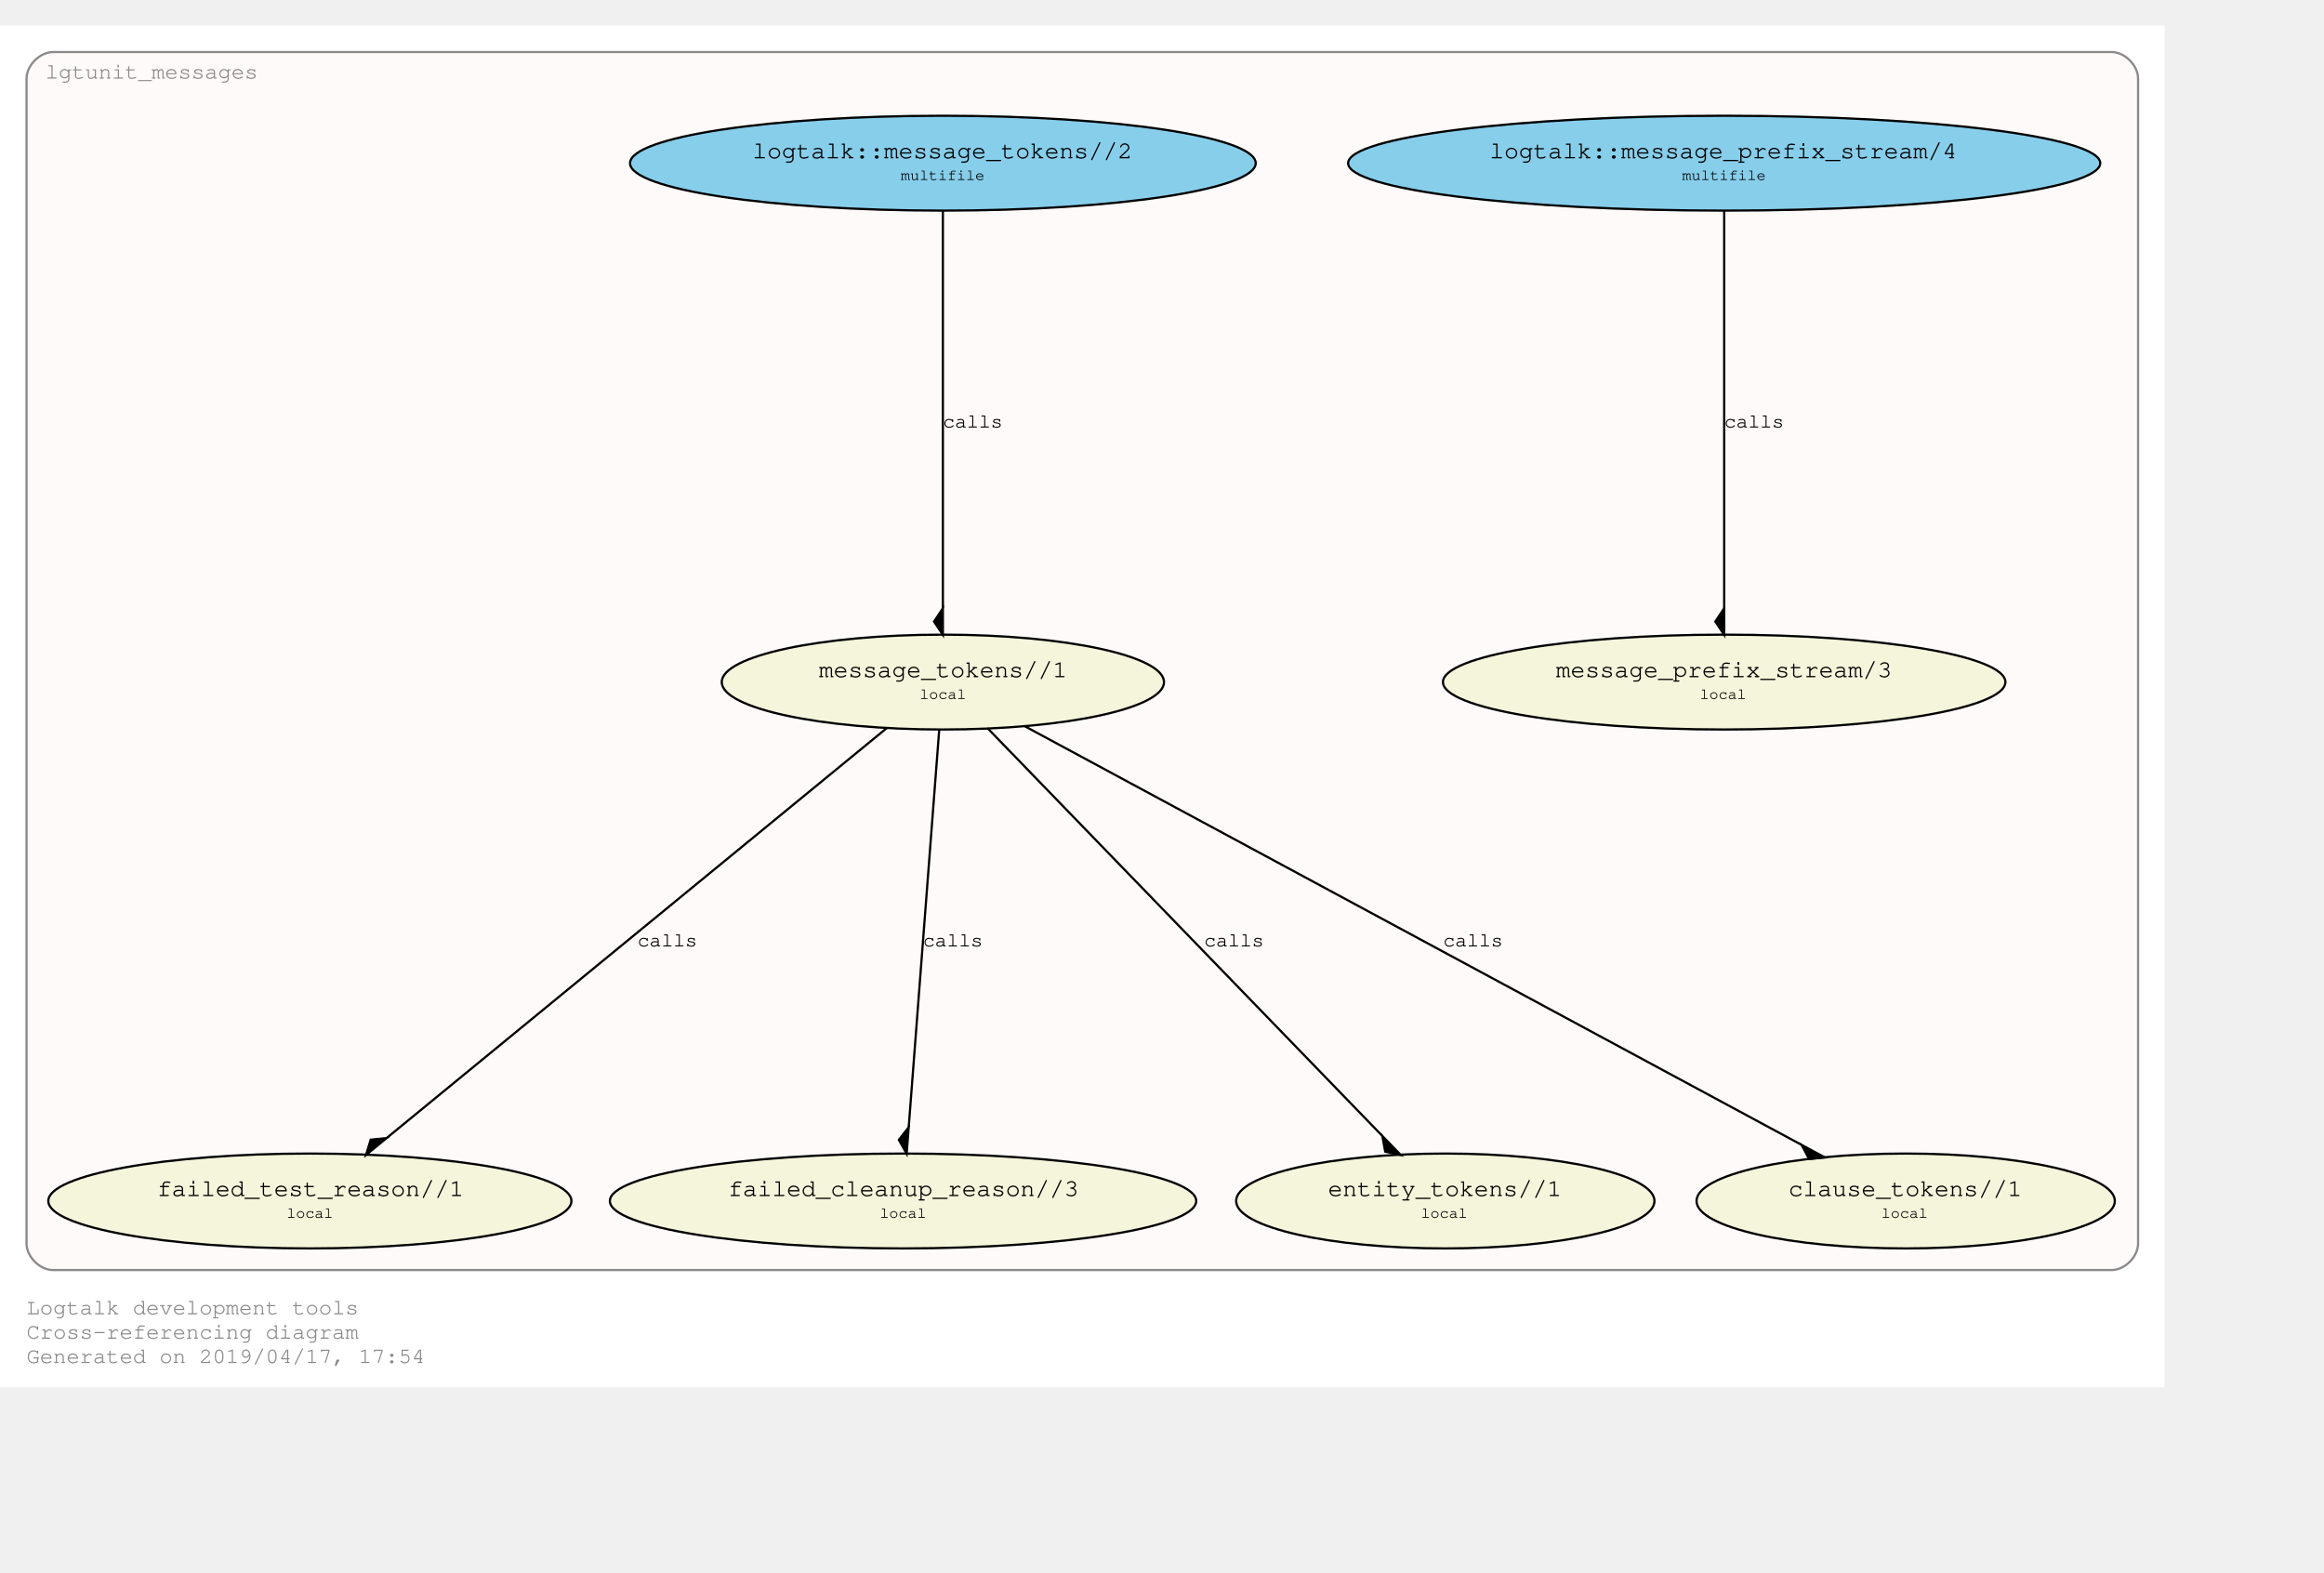
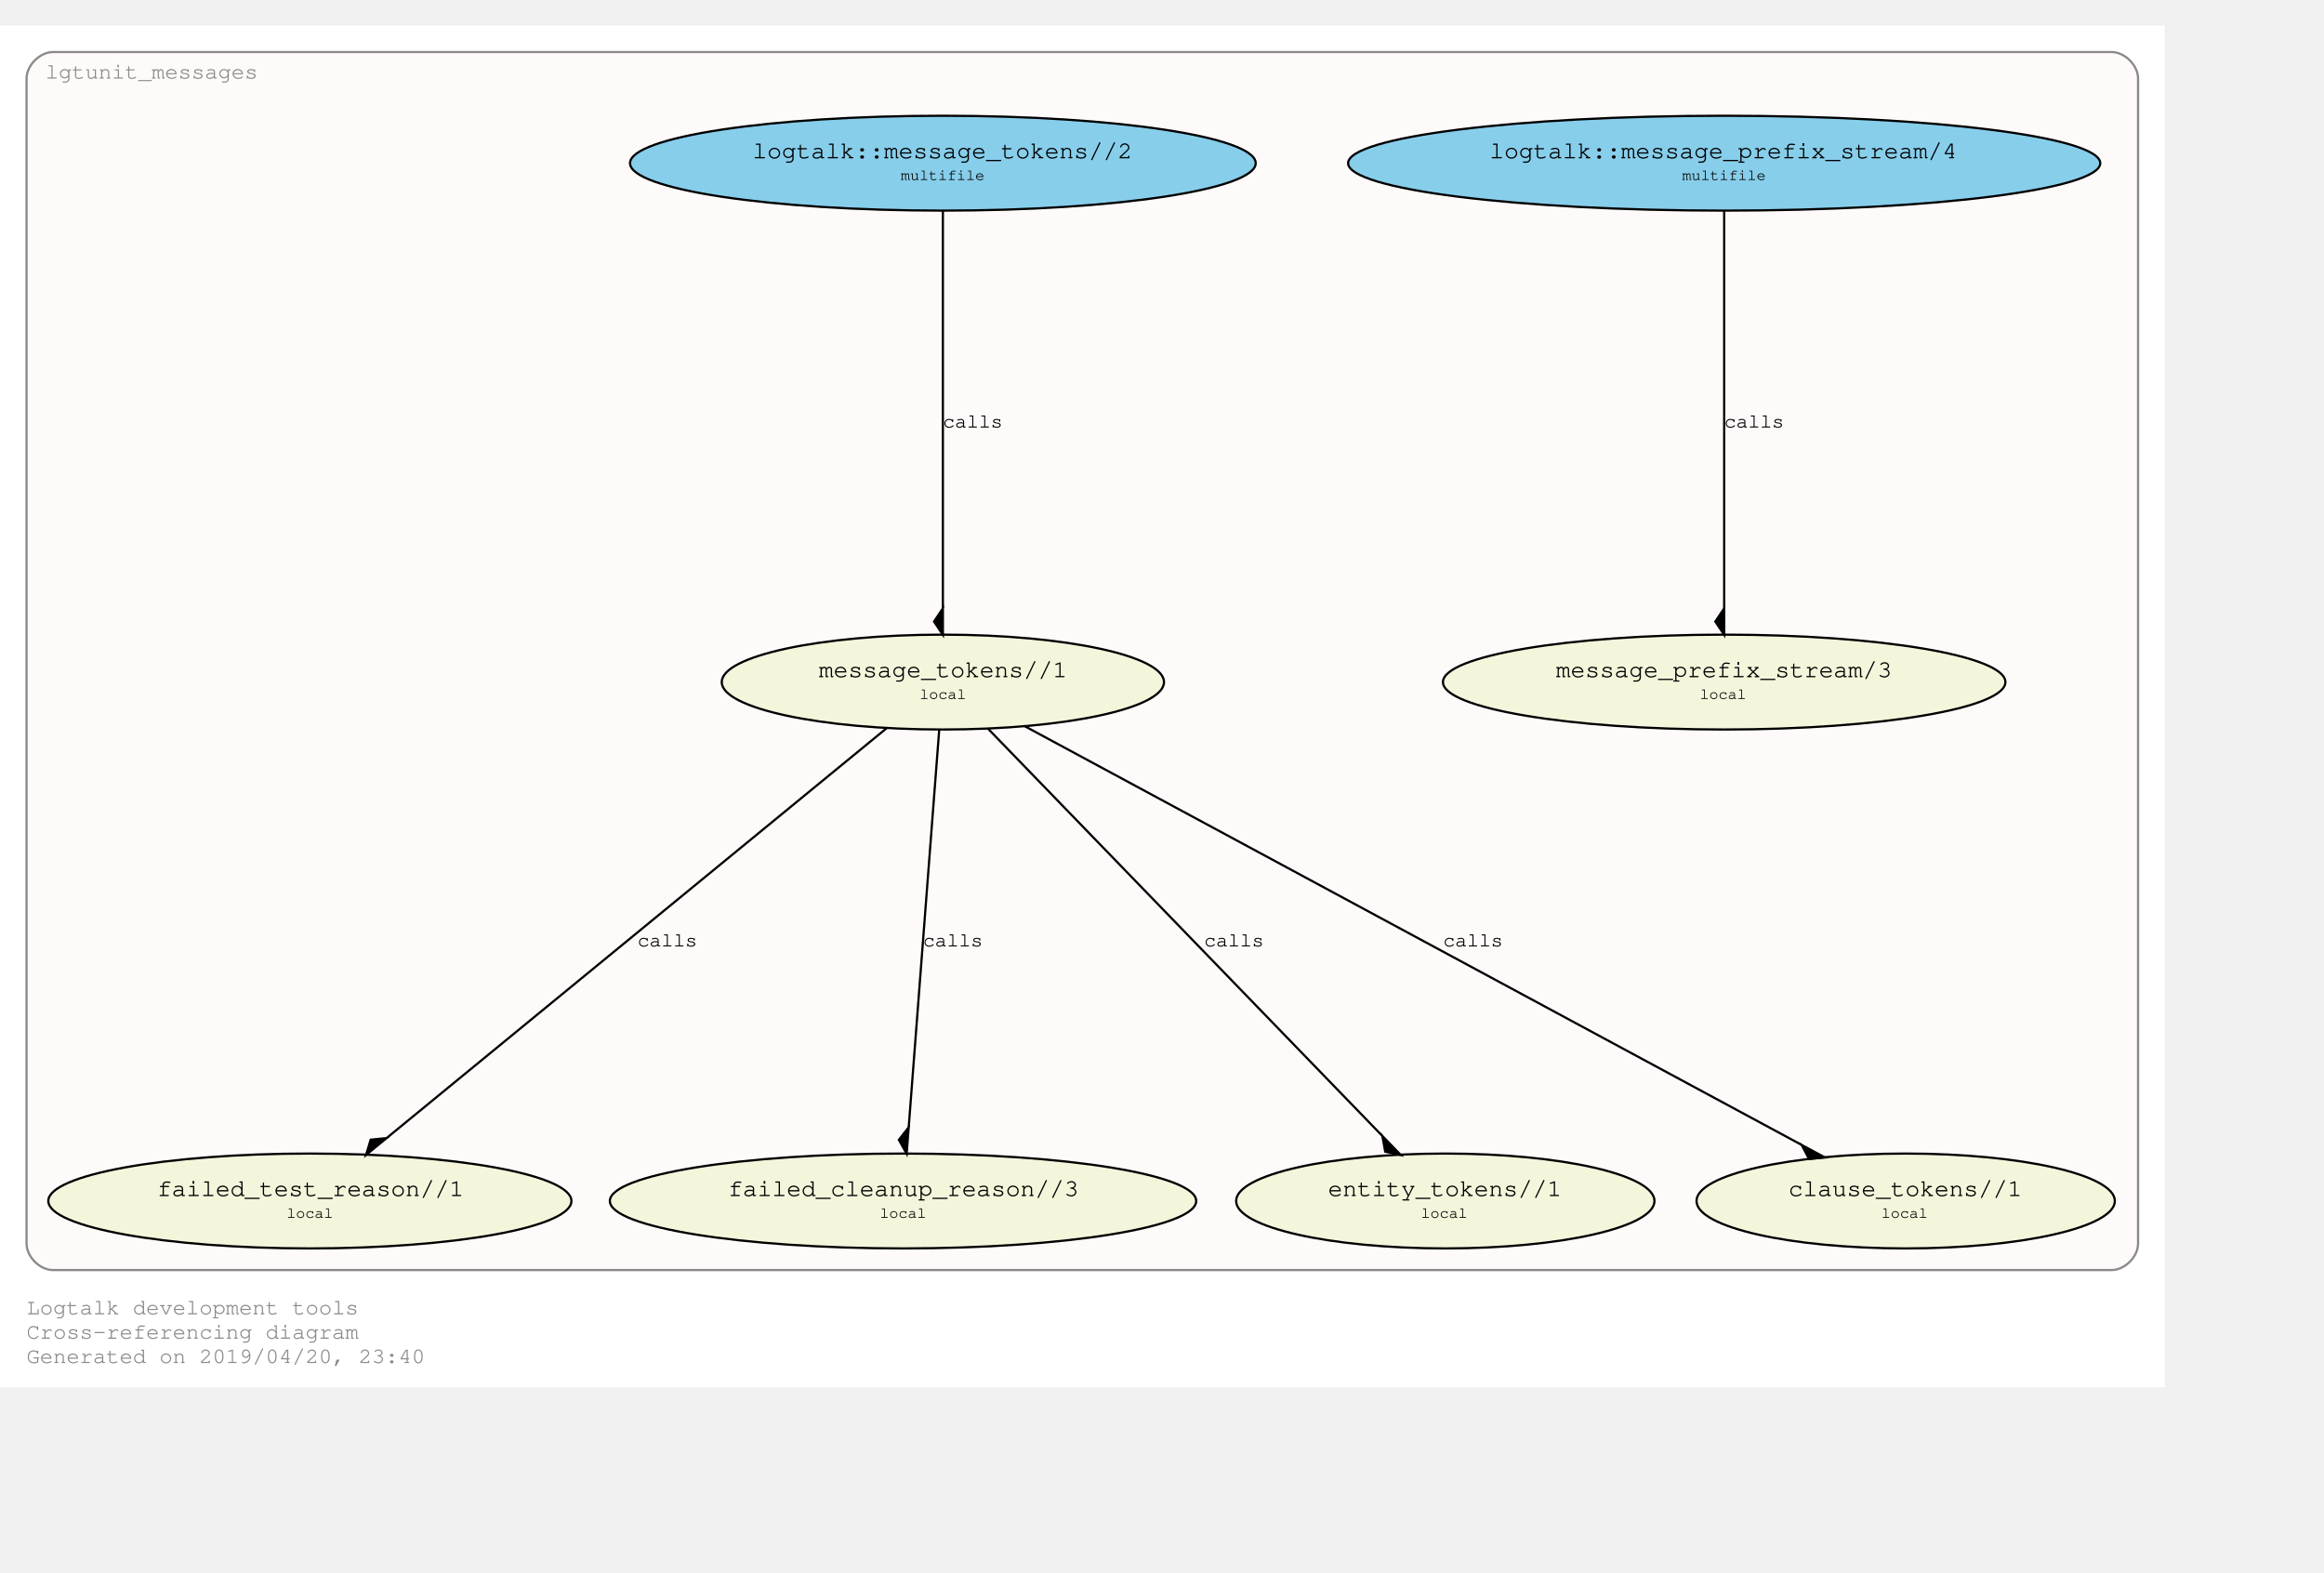
<svg xmlns="http://www.w3.org/2000/svg" xmlns:xlink="http://www.w3.org/1999/xlink" width="1122pt" height="759pt" viewBox="72.00 72.00 1050.00 687.28">
  <g id="graph0" class="graph" transform="scale(1 1) rotate(0) translate(76 683.2792)">
    <polygon fill="#ffffff" stroke="transparent" points="-4,4 -4,-611.279 974,-611.279 974,4 -4,4" />
    <text text-anchor="start" x="8" y="-29" font-family="Courier,monospace" font-size="10.00" fill="#8b8989">Logtalk development tools</text>
    <text text-anchor="start" x="8" y="-18" font-family="Courier,monospace" font-size="10.00" fill="#8b8989">Cross-referencing diagram</text>
-     <text text-anchor="start" x="8" y="-7" font-family="Courier,monospace" font-size="10.00" fill="#8b8989">Generated on 2019/04/17, 17:54</text>
+     <text text-anchor="start" x="8" y="-7" font-family="Courier,monospace" font-size="10.00" fill="#8b8989">Generated on 2019/04/20, 23:40</text>
    <g id="clust1" class="cluster">
      <g id="a_clust1">
        <a xlink:href="https://github.com/LogtalkDotOrg/logtalk3/tree/master/tools/lgtunit/lgtunit_messages.lgt" xlink:title="https://github.com/LogtalkDotOrg/logtalk3/tree/master/tools/lgtunit/lgtunit_messages.lgt">
          <path fill="#fffafa" stroke="#8b8989" d="M20,-49C20,-49 950,-49 950,-49 956,-49 962,-55 962,-61 962,-61 962,-587.279 962,-587.279 962,-593.279 956,-599.279 950,-599.279 950,-599.279 20,-599.279 20,-599.279 14,-599.279 8,-593.279 8,-587.279 8,-587.279 8,-61 8,-61 8,-55 14,-49 20,-49" />
          <text text-anchor="middle" x="64.5" y="-587.279" font-family="Courier,monospace" font-size="10.00" fill="#8b8989">lgtunit_messages</text>
        </a>
      </g>
    </g>
    <g id="node1" class="node">
      <g id="a_node1">
        <a xlink:href="https://github.com/LogtalkDotOrg/logtalk3/tree/master/tools/lgtunit/lgtunit_messages.lgt#L43" xlink:title="https://github.com/LogtalkDotOrg/logtalk3/tree/master/tools/lgtunit/lgtunit_messages.lgt#L43">
          <ellipse fill="#f5f5dc" stroke="#000000" cx="775" cy="-314.64" rx="127.059" ry="21.429" />
          <text text-anchor="start" x="693" y="-317.44" font-family="Courier,monospace" font-size="9.00" fill="#000000"> </text>
          <text text-anchor="start" x="699" y="-316.84" font-family="Courier,monospace" font-size="11.00" fill="#000000">message_prefix_stream/3</text>
          <text text-anchor="start" x="851" y="-317.44" font-family="Courier,monospace" font-size="9.00" fill="#000000"> </text>
          <text text-anchor="start" x="693" y="-306.44" font-family="Courier,monospace" font-size="9.00" fill="#000000"> </text>
          <text text-anchor="start" x="764" y="-307.04" font-family="Courier,monospace" font-size="7.00" fill="#000000">local</text>
          <text text-anchor="start" x="851" y="-306.44" font-family="Courier,monospace" font-size="9.00" fill="#000000"> </text>
        </a>
      </g>
    </g>
    <g id="node2" class="node">
      <g id="a_node2">
        <a xlink:href="https://github.com/LogtalkDotOrg/logtalk3/tree/master/tools/lgtunit/lgtunit_messages.lgt#L56" xlink:title="https://github.com/LogtalkDotOrg/logtalk3/tree/master/tools/lgtunit/lgtunit_messages.lgt#L56">
          <ellipse fill="#f5f5dc" stroke="#000000" cx="422" cy="-314.64" rx="99.904" ry="21.429" />
          <text text-anchor="start" x="360" y="-317.44" font-family="Courier,monospace" font-size="9.00" fill="#000000"> </text>
          <text text-anchor="start" x="366" y="-316.84" font-family="Courier,monospace" font-size="11.00" fill="#000000">message_tokens//1</text>
          <text text-anchor="start" x="479" y="-317.44" font-family="Courier,monospace" font-size="9.00" fill="#000000"> </text>
          <text text-anchor="start" x="360" y="-306.44" font-family="Courier,monospace" font-size="9.00" fill="#000000"> </text>
          <text text-anchor="start" x="411.5" y="-307.04" font-family="Courier,monospace" font-size="7.00" fill="#000000">local</text>
          <text text-anchor="start" x="479" y="-306.44" font-family="Courier,monospace" font-size="9.00" fill="#000000"> </text>
        </a>
      </g>
    </g>
    <g id="node3" class="node">
      <g id="a_node3">
        <a xlink:href="https://github.com/LogtalkDotOrg/logtalk3/tree/master/tools/lgtunit/lgtunit_messages.lgt#L206" xlink:title="https://github.com/LogtalkDotOrg/logtalk3/tree/master/tools/lgtunit/lgtunit_messages.lgt#L206">
          <ellipse fill="#f5f5dc" stroke="#000000" cx="136" cy="-80.213" rx="118.174" ry="21.429" />
          <text text-anchor="start" x="61" y="-83.013" font-family="Courier,monospace" font-size="9.00" fill="#000000"> </text>
          <text text-anchor="start" x="67" y="-82.413" font-family="Courier,monospace" font-size="11.00" fill="#000000">failed_test_reason//1</text>
          <text text-anchor="start" x="206" y="-83.013" font-family="Courier,monospace" font-size="9.00" fill="#000000"> </text>
          <text text-anchor="start" x="61" y="-72.013" font-family="Courier,monospace" font-size="9.00" fill="#000000"> </text>
          <text text-anchor="start" x="125.5" y="-72.613" font-family="Courier,monospace" font-size="7.00" fill="#000000">local</text>
          <text text-anchor="start" x="206" y="-72.013" font-family="Courier,monospace" font-size="9.00" fill="#000000"> </text>
        </a>
      </g>
    </g>
    <g id="edge3" class="edge">
      <g id="a_edge3">
        <a xlink:href="https://github.com/LogtalkDotOrg/logtalk3/tree/master/tools/lgtunit/lgtunit_messages.lgt#L97" xlink:title="calls">
          <path fill="none" stroke="#000000" d="M396.87,-294.041C345.716,-252.111 229.395,-156.766 170.923,-108.839" />
          <polygon fill="#000000" stroke="#000000" points="170.661,-108.624 163.485,-107.914 161.38,-101.017 170.661,-108.624" />
        </a>
      </g>
      <g id="a_edge3-label">
        <a xlink:href="https://github.com/LogtalkDotOrg/logtalk3/tree/master/tools/lgtunit/lgtunit_messages.lgt#L97" xlink:title="https://github.com/LogtalkDotOrg/logtalk3/tree/master/tools/lgtunit/lgtunit_messages.lgt#L97">
          <text text-anchor="start" x="284" y="-195.226" font-family="Courier,monospace" font-size="9.00" fill="#000000">calls</text>
        </a>
      </g>
    </g>
    <g id="node4" class="node">
      <g id="a_node4">
        <a xlink:href="https://github.com/LogtalkDotOrg/logtalk3/tree/master/tools/lgtunit/lgtunit_messages.lgt#L244" xlink:title="https://github.com/LogtalkDotOrg/logtalk3/tree/master/tools/lgtunit/lgtunit_messages.lgt#L244">
          <ellipse fill="#f5f5dc" stroke="#000000" cx="404" cy="-80.213" rx="132.458" ry="21.429" />
          <text text-anchor="start" x="319" y="-83.013" font-family="Courier,monospace" font-size="9.00" fill="#000000"> </text>
          <text text-anchor="start" x="325" y="-82.413" font-family="Courier,monospace" font-size="11.00" fill="#000000">failed_cleanup_reason//3</text>
          <text text-anchor="start" x="484" y="-83.013" font-family="Courier,monospace" font-size="9.00" fill="#000000"> </text>
          <text text-anchor="start" x="319" y="-72.013" font-family="Courier,monospace" font-size="9.00" fill="#000000"> </text>
          <text text-anchor="start" x="393.5" y="-72.613" font-family="Courier,monospace" font-size="7.00" fill="#000000">local</text>
          <text text-anchor="start" x="484" y="-72.013" font-family="Courier,monospace" font-size="9.00" fill="#000000"> </text>
        </a>
      </g>
    </g>
    <g id="edge4" class="edge">
      <g id="a_edge4">
        <a xlink:href="https://github.com/LogtalkDotOrg/logtalk3/tree/master/tools/lgtunit/lgtunit_messages.lgt#L133" xlink:title="calls">
          <path fill="none" stroke="#000000" d="M420.371,-293.422C417.233,-252.555 410.329,-162.638 406.567,-113.642" />
          <polygon fill="#000000" stroke="#000000" points="406.557,-113.516 402.11,-107.84 405.638,-101.551 406.557,-113.516" />
        </a>
      </g>
      <g id="a_edge4-label">
        <a xlink:href="https://github.com/LogtalkDotOrg/logtalk3/tree/master/tools/lgtunit/lgtunit_messages.lgt#L133" xlink:title="https://github.com/LogtalkDotOrg/logtalk3/tree/master/tools/lgtunit/lgtunit_messages.lgt#L133">
          <text text-anchor="start" x="413" y="-195.226" font-family="Courier,monospace" font-size="9.00" fill="#000000">calls</text>
        </a>
      </g>
    </g>
    <g id="node5" class="node">
      <g id="a_node5">
        <a xlink:href="https://github.com/LogtalkDotOrg/logtalk3/tree/master/tools/lgtunit/lgtunit_messages.lgt#L249" xlink:title="https://github.com/LogtalkDotOrg/logtalk3/tree/master/tools/lgtunit/lgtunit_messages.lgt#L249">
          <ellipse fill="#f5f5dc" stroke="#000000" cx="649" cy="-80.213" rx="94.505" ry="21.429" />
          <text text-anchor="start" x="590" y="-83.013" font-family="Courier,monospace" font-size="9.00" fill="#000000"> </text>
          <text text-anchor="start" x="596" y="-82.413" font-family="Courier,monospace" font-size="11.00" fill="#000000">entity_tokens//1</text>
          <text text-anchor="start" x="702" y="-83.013" font-family="Courier,monospace" font-size="9.00" fill="#000000"> </text>
          <text text-anchor="start" x="590" y="-72.013" font-family="Courier,monospace" font-size="9.00" fill="#000000"> </text>
          <text text-anchor="start" x="638" y="-72.613" font-family="Courier,monospace" font-size="7.00" fill="#000000">local</text>
          <text text-anchor="start" x="702" y="-72.013" font-family="Courier,monospace" font-size="9.00" fill="#000000"> </text>
        </a>
      </g>
    </g>
    <g id="edge5" class="edge">
      <g id="a_edge5">
        <a xlink:href="https://github.com/LogtalkDotOrg/logtalk3/tree/master/tools/lgtunit/lgtunit_messages.lgt#L145" xlink:title="calls">
          <path fill="none" stroke="#000000" d="M442.145,-293.836C482.614,-252.043 573.888,-157.783 620.475,-109.671" />
          <polygon fill="#000000" stroke="#000000" points="620.553,-109.591 621.853,-102.498 628.9,-100.97 620.553,-109.591" />
        </a>
      </g>
      <g id="a_edge5-label">
        <a xlink:href="https://github.com/LogtalkDotOrg/logtalk3/tree/master/tools/lgtunit/lgtunit_messages.lgt#L145" xlink:title="https://github.com/LogtalkDotOrg/logtalk3/tree/master/tools/lgtunit/lgtunit_messages.lgt#L145">
          <text text-anchor="start" x="540" y="-195.226" font-family="Courier,monospace" font-size="9.00" fill="#000000">calls</text>
        </a>
      </g>
    </g>
    <g id="node6" class="node">
      <g id="a_node6">
        <a xlink:href="https://github.com/LogtalkDotOrg/logtalk3/tree/master/tools/lgtunit/lgtunit_messages.lgt#L255" xlink:title="https://github.com/LogtalkDotOrg/logtalk3/tree/master/tools/lgtunit/lgtunit_messages.lgt#L255">
          <ellipse fill="#f5f5dc" stroke="#000000" cx="857" cy="-80.213" rx="94.505" ry="21.429" />
          <text text-anchor="start" x="798" y="-83.013" font-family="Courier,monospace" font-size="9.00" fill="#000000"> </text>
          <text text-anchor="start" x="804" y="-82.413" font-family="Courier,monospace" font-size="11.00" fill="#000000">clause_tokens//1</text>
          <text text-anchor="start" x="910" y="-83.013" font-family="Courier,monospace" font-size="9.00" fill="#000000"> </text>
          <text text-anchor="start" x="798" y="-72.013" font-family="Courier,monospace" font-size="9.00" fill="#000000"> </text>
          <text text-anchor="start" x="846" y="-72.613" font-family="Courier,monospace" font-size="7.00" fill="#000000">local</text>
          <text text-anchor="start" x="910" y="-72.013" font-family="Courier,monospace" font-size="9.00" fill="#000000"> </text>
        </a>
      </g>
    </g>
    <g id="edge6" class="edge">
      <g id="a_edge6">
        <a xlink:href="https://github.com/LogtalkDotOrg/logtalk3/tree/master/tools/lgtunit/lgtunit_messages.lgt#L145" xlink:title="calls">
          <path fill="none" stroke="#000000" d="M458.713,-294.855C537.481,-252.406 722.609,-152.638 809.892,-105.6" />
          <polygon fill="#000000" stroke="#000000" points="809.975,-105.555 813.359,-99.188 820.539,-99.863 809.975,-105.555" />
        </a>
      </g>
      <g id="a_edge6-label">
        <a xlink:href="https://github.com/LogtalkDotOrg/logtalk3/tree/master/tools/lgtunit/lgtunit_messages.lgt#L145" xlink:title="https://github.com/LogtalkDotOrg/logtalk3/tree/master/tools/lgtunit/lgtunit_messages.lgt#L145">
          <text text-anchor="start" x="648" y="-195.226" font-family="Courier,monospace" font-size="9.00" fill="#000000">calls</text>
        </a>
      </g>
    </g>
    <g id="node7" class="node">
      <g id="a_node7">
        <a xlink:href="https://github.com/LogtalkDotOrg/logtalk3/tree/master/tools/lgtunit/lgtunit_messages.lgt#L39" xlink:title="https://github.com/LogtalkDotOrg/logtalk3/tree/master/tools/lgtunit/lgtunit_messages.lgt#L39">
          <ellipse fill="#87ceeb" stroke="#000000" cx="775" cy="-549.066" rx="169.911" ry="21.429" />
          <text text-anchor="start" x="663" y="-551.866" font-family="Courier,monospace" font-size="9.00" fill="#000000"> </text>
          <text text-anchor="start" x="669" y="-551.266" font-family="Courier,monospace" font-size="11.00" fill="#000000">logtalk::message_prefix_stream/4</text>
          <text text-anchor="start" x="881" y="-551.866" font-family="Courier,monospace" font-size="9.00" fill="#000000"> </text>
          <text text-anchor="start" x="663" y="-540.866" font-family="Courier,monospace" font-size="9.00" fill="#000000"> </text>
          <text text-anchor="start" x="756" y="-541.466" font-family="Courier,monospace" font-size="7.00" fill="#000000">multifile</text>
          <text text-anchor="start" x="881" y="-540.866" font-family="Courier,monospace" font-size="9.00" fill="#000000"> </text>
        </a>
      </g>
    </g>
    <g id="edge1" class="edge">
      <g id="a_edge1">
        <a xlink:href="https://github.com/LogtalkDotOrg/logtalk3/tree/master/tools/lgtunit/lgtunit_messages.lgt#L39" xlink:title="calls">
          <path fill="none" stroke="#000000" d="M775,-527.849C775,-486.981 775,-397.064 775,-348.068" />
          <polygon fill="#000000" stroke="#000000" points="775,-347.978 771,-341.978 775,-335.978 775,-347.978" />
        </a>
      </g>
      <g id="a_edge1-label">
        <a xlink:href="https://github.com/LogtalkDotOrg/logtalk3/tree/master/tools/lgtunit/lgtunit_messages.lgt#L39" xlink:title="https://github.com/LogtalkDotOrg/logtalk3/tree/master/tools/lgtunit/lgtunit_messages.lgt#L39">
          <text text-anchor="start" x="775" y="-429.653" font-family="Courier,monospace" font-size="9.00" fill="#000000">calls</text>
        </a>
      </g>
    </g>
    <g id="node8" class="node">
      <g id="a_node8">
        <a xlink:href="https://github.com/LogtalkDotOrg/logtalk3/tree/master/tools/lgtunit/lgtunit_messages.lgt#L50" xlink:title="https://github.com/LogtalkDotOrg/logtalk3/tree/master/tools/lgtunit/lgtunit_messages.lgt#L50">
          <ellipse fill="#87ceeb" stroke="#000000" cx="422" cy="-549.066" rx="141.343" ry="21.429" />
          <text text-anchor="start" x="330" y="-551.866" font-family="Courier,monospace" font-size="9.00" fill="#000000"> </text>
          <text text-anchor="start" x="336" y="-551.266" font-family="Courier,monospace" font-size="11.00" fill="#000000">logtalk::message_tokens//2</text>
          <text text-anchor="start" x="508" y="-551.866" font-family="Courier,monospace" font-size="9.00" fill="#000000"> </text>
          <text text-anchor="start" x="330" y="-540.866" font-family="Courier,monospace" font-size="9.00" fill="#000000"> </text>
          <text text-anchor="start" x="403" y="-541.466" font-family="Courier,monospace" font-size="7.00" fill="#000000">multifile</text>
          <text text-anchor="start" x="508" y="-540.866" font-family="Courier,monospace" font-size="9.00" fill="#000000"> </text>
        </a>
      </g>
    </g>
    <g id="edge2" class="edge">
      <g id="a_edge2">
        <a xlink:href="https://github.com/LogtalkDotOrg/logtalk3/tree/master/tools/lgtunit/lgtunit_messages.lgt#L50" xlink:title="calls">
          <path fill="none" stroke="#000000" d="M422,-527.849C422,-486.981 422,-397.064 422,-348.068" />
          <polygon fill="#000000" stroke="#000000" points="422,-347.978 418,-341.978 422,-335.978 422,-347.978" />
        </a>
      </g>
      <g id="a_edge2-label">
        <a xlink:href="https://github.com/LogtalkDotOrg/logtalk3/tree/master/tools/lgtunit/lgtunit_messages.lgt#L50" xlink:title="https://github.com/LogtalkDotOrg/logtalk3/tree/master/tools/lgtunit/lgtunit_messages.lgt#L50">
          <text text-anchor="start" x="422" y="-429.653" font-family="Courier,monospace" font-size="9.00" fill="#000000">calls</text>
        </a>
      </g>
    </g>
  </g>
</svg>
